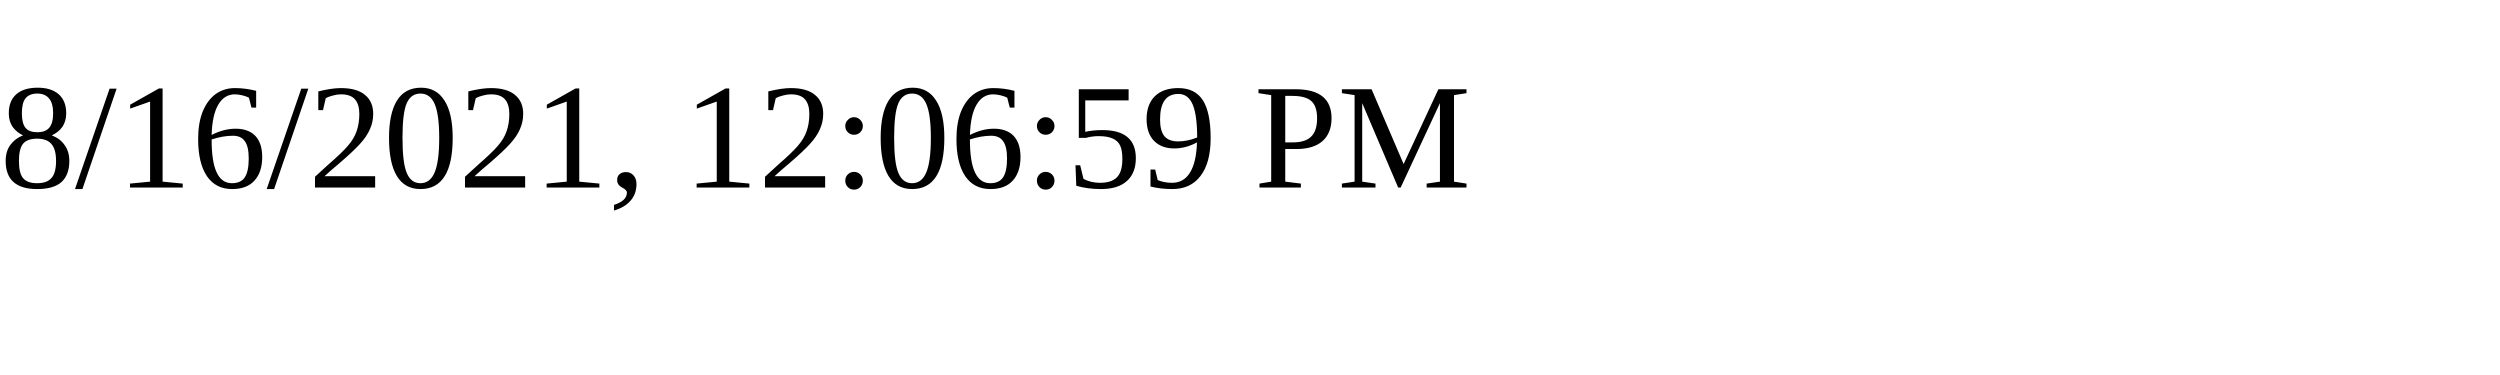
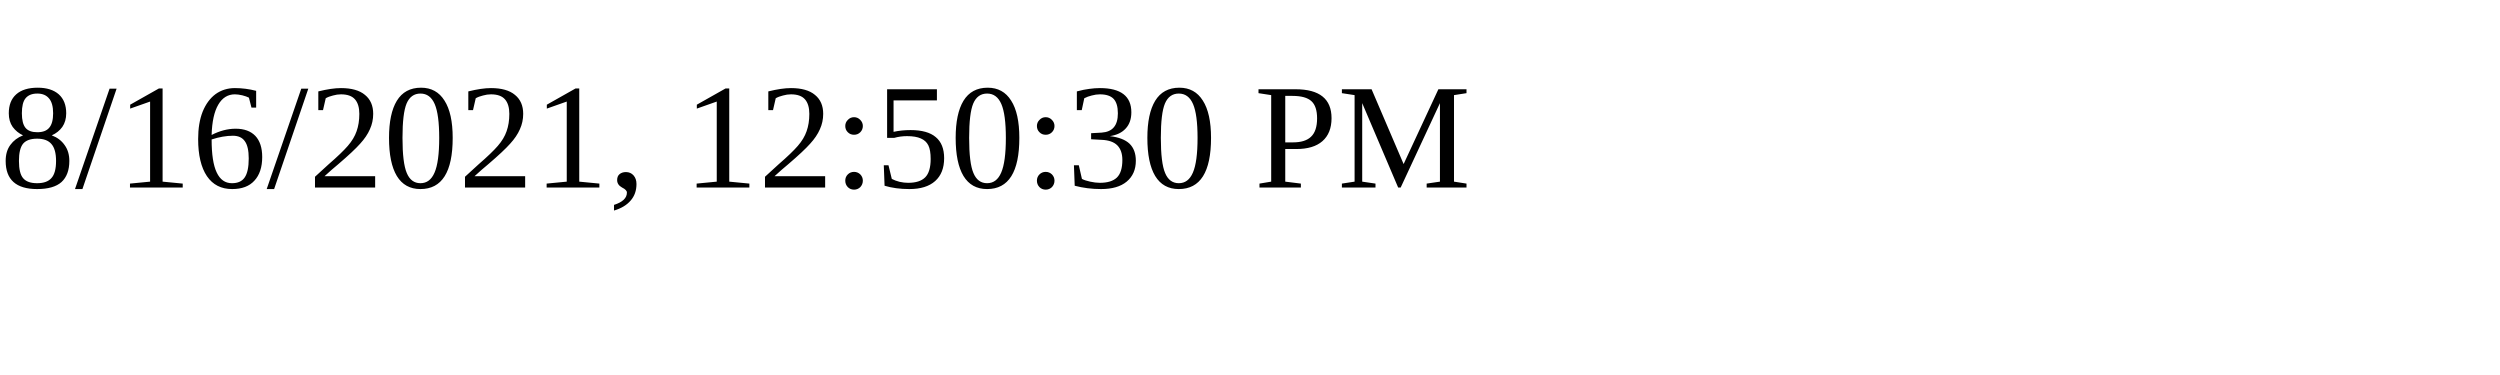
<svg xmlns="http://www.w3.org/2000/svg" height="30" width="200">
-   <text x="0" y="15">8/16/2021, 12:06:59 PM</text>
+   <text x="0" y="15">8/16/2021, 12:50:30 PM</text>
</svg>
